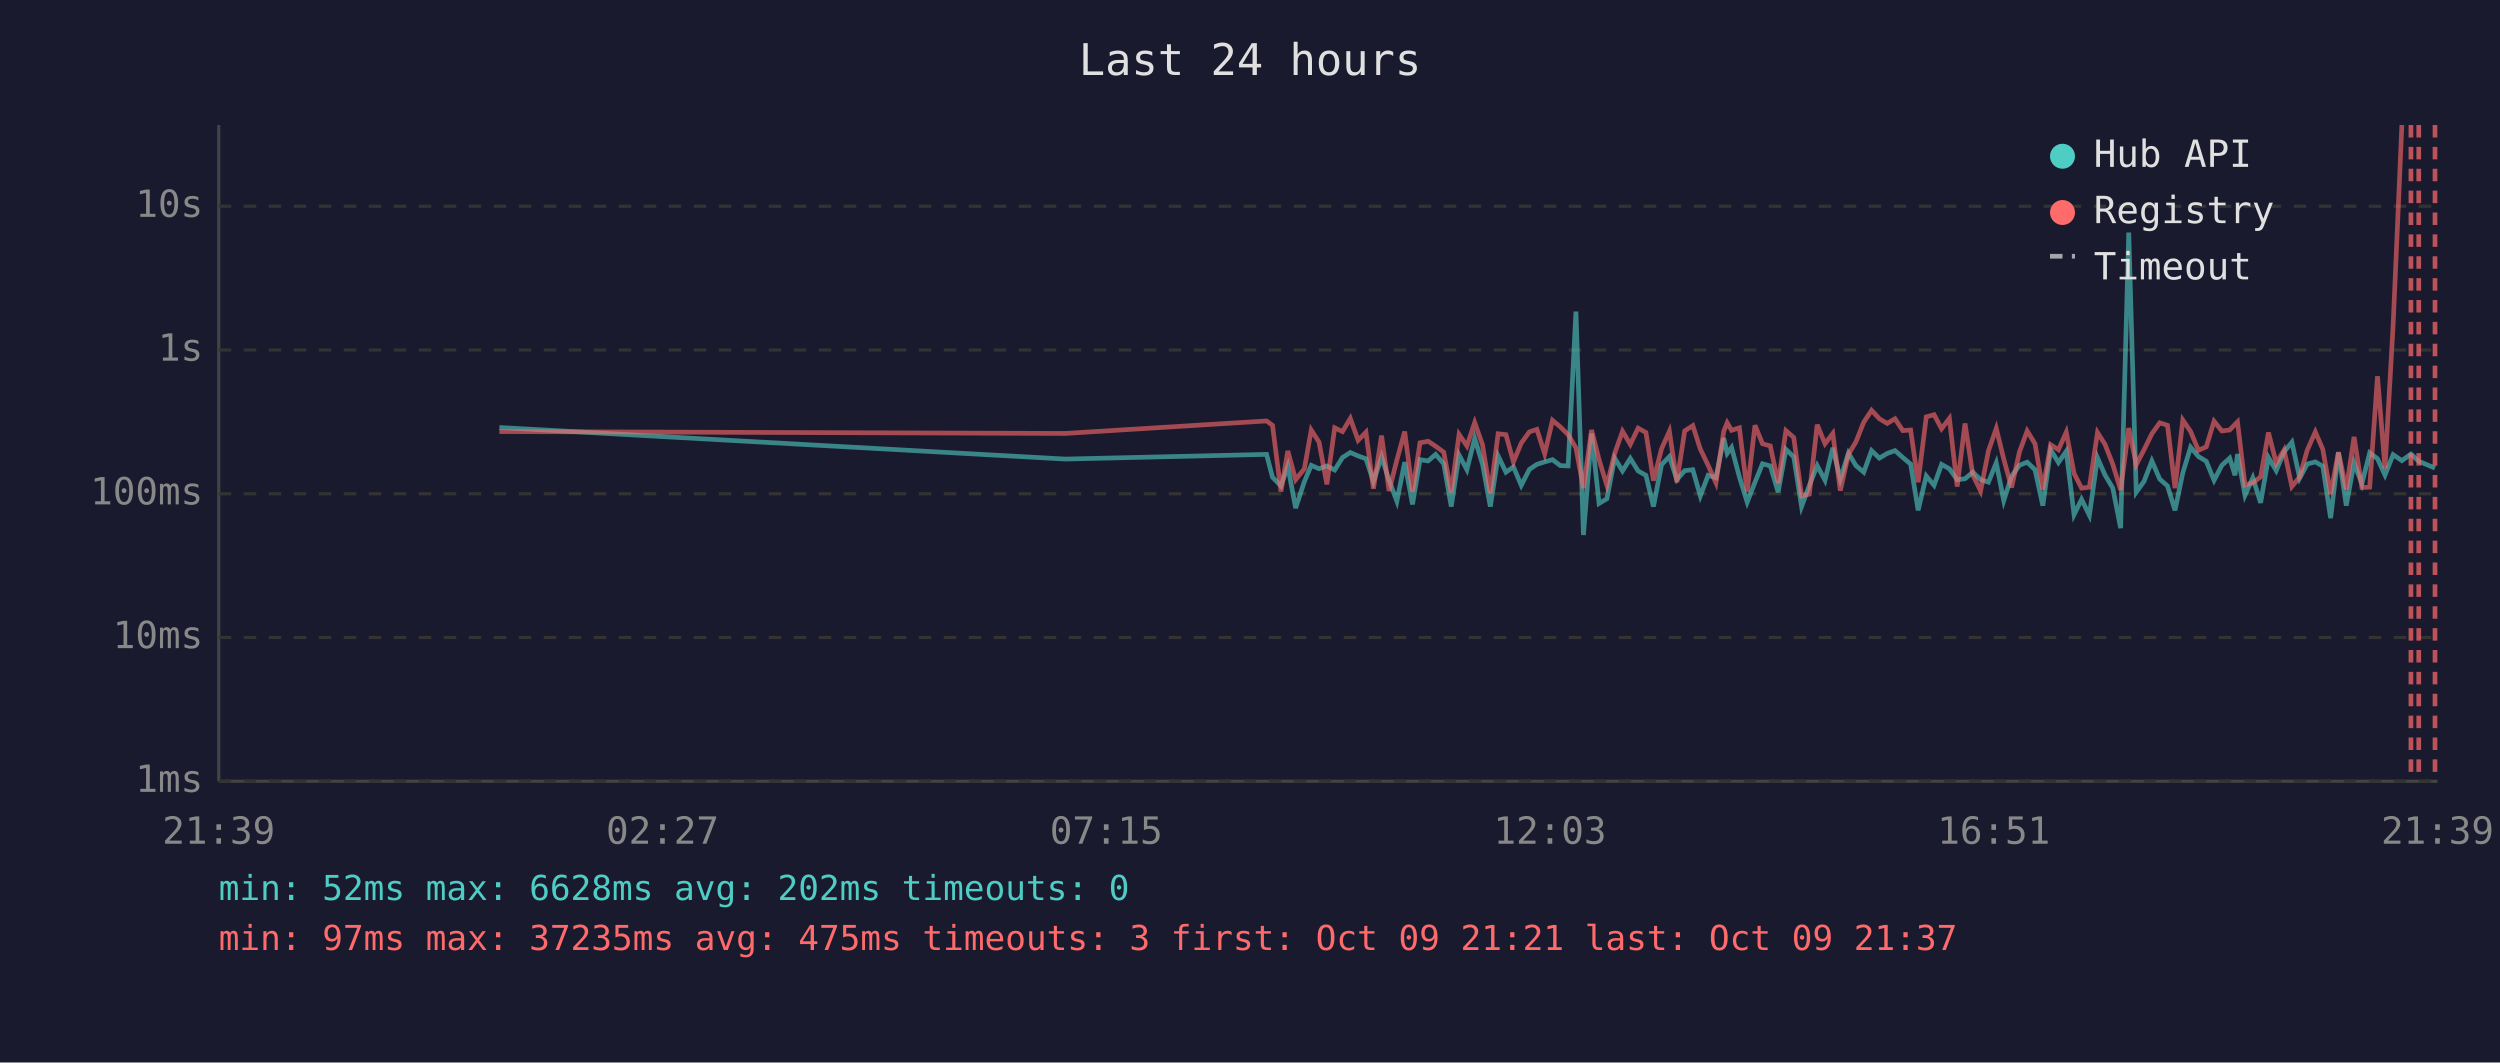
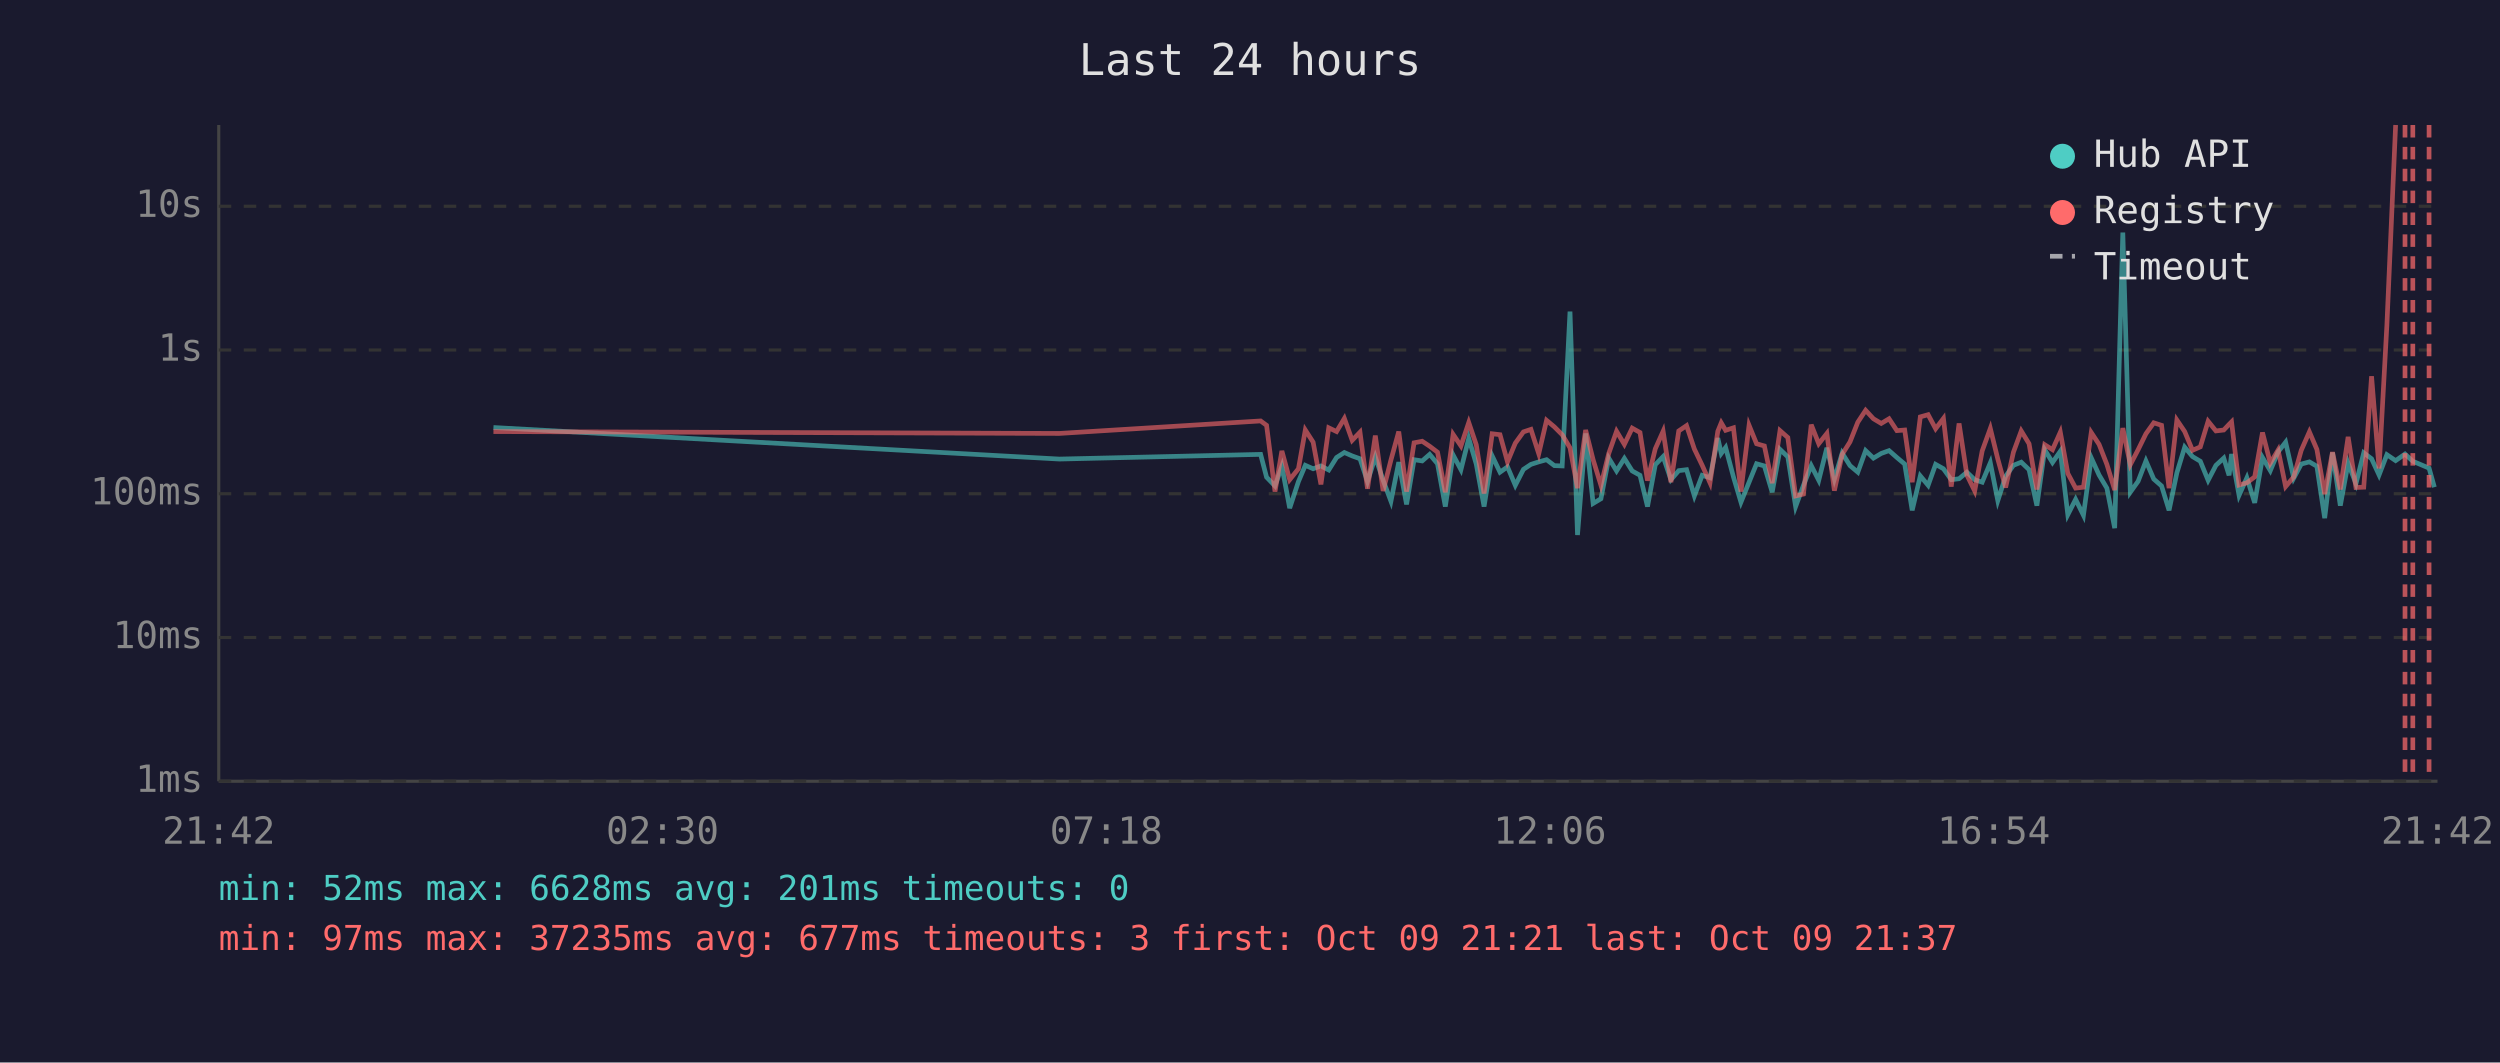
<svg xmlns="http://www.w3.org/2000/svg" viewBox="0 0 800 340" font-family="monospace" font-size="12">
  <rect width="800" height="340" fill="#1a1a2e" />
  <text x="400" y="24" fill="#e0e0e0" font-size="14" text-anchor="middle">Last 24 hours</text>
  <line x1="70" y1="40" x2="70" y2="250" stroke="#444" stroke-width="1" />
  <line x1="70" y1="250" x2="780" y2="250" stroke="#444" stroke-width="1" />
  <line x1="70" y1="250" x2="780" y2="250" stroke="#333" stroke-width="1" stroke-dasharray="4" />
  <text x="65" y="250" fill="#888" text-anchor="end" dominant-baseline="middle">1ms</text>
  <line x1="70" y1="204" x2="780" y2="204" stroke="#333" stroke-width="1" stroke-dasharray="4" />
  <text x="65" y="204" fill="#888" text-anchor="end" dominant-baseline="middle">10ms</text>
  <line x1="70" y1="158" x2="780" y2="158" stroke="#333" stroke-width="1" stroke-dasharray="4" />
  <text x="65" y="158" fill="#888" text-anchor="end" dominant-baseline="middle">100ms</text>
  <line x1="70" y1="112" x2="780" y2="112" stroke="#333" stroke-width="1" stroke-dasharray="4" />
  <text x="65" y="112" fill="#888" text-anchor="end" dominant-baseline="middle">1s</text>
  <line x1="70" y1="66" x2="780" y2="66" stroke="#333" stroke-width="1" stroke-dasharray="4" />
  <text x="65" y="66" fill="#888" text-anchor="end" dominant-baseline="middle">10s</text>
-   <text x="70" y="270" fill="#888" text-anchor="middle">21:39</text>
-   <text x="212" y="270" fill="#888" text-anchor="middle">02:27</text>
-   <text x="354" y="270" fill="#888" text-anchor="middle">07:15</text>
-   <text x="496" y="270" fill="#888" text-anchor="middle">12:03</text>
-   <text x="638" y="270" fill="#888" text-anchor="middle">16:51</text>
-   <text x="780" y="270" fill="#888" text-anchor="middle">21:39</text>
-   <polyline points="159.8,136.8 340.9,146.9 405.3,145.4 407.2,152.7 409.9,155.5 412.1,149.2 414.6,162.6 417.4,154.1 419.6,148.9 422.1,150.0 424.6,149.1 427.1,150.4 429.6,146.4 432.1,144.8 434.6,145.9 437.1,146.8 439.5,154.1 442.1,146.2 444.5,153.7 447.0,160.4 449.5,147.9 452.0,161.4 454.4,147.1 457.0,147.5 459.4,145.4 462.0,148.4 464.4,162.1 466.9,145.6 469.4,150.3 471.9,140.3 474.4,148.5 476.9,162.1 479.4,145.9 481.9,151.1 484.3,149.4 486.8,155.3 489.4,150.2 491.8,148.6 494.3,147.8 496.8,147.1 499.3,149.0 501.8,149.1 504.3,99.7 506.7,171.2 509.3,138.7 511.7,161.1 514.2,159.6 516.7,146.6 519.2,150.7 521.7,146.7 524.2,150.7 526.7,152.1 529.1,162.1 531.7,148.7 534.2,146.1 536.6,153.5 539.1,150.6 541.7,150.3 544.1,158.7 546.6,152.1 549.1,152.9 551.6,140.2 552.7,145.1 554.1,143.2 556.6,152.6 559.1,160.7 561.6,154.3 564.0,148.4 566.5,149.1 569.0,157.5 571.5,143.8 574.0,146.2 576.5,162.1 579.0,155.3 581.5,149.0 584.0,153.7 586.5,143.3 588.9,153.3 591.5,145.0 593.9,149.0 596.4,151.1 598.9,144.2 601.4,146.6 603.9,145.1 606.4,144.2 608.9,146.4 611.4,148.5 613.8,163.3 616.4,152.3 618.9,155.3 621.3,148.6 623.8,150.0 626.3,153.5 628.8,153.2 631.3,151.1 633.8,153.5 636.3,154.3 638.8,148.1 641.2,160.2 643.7,152.4 646.2,148.9 648.7,147.9 651.2,150.3 653.7,161.8 656.2,143.9 658.7,148.0 661.2,144.4 663.7,164.7 666.1,159.8 668.6,164.9 671.2,146.5 673.6,152.0 676.1,156.2 678.6,169.0 681.2,74.4 683.6,157.5 686.1,154.0 688.6,147.5 691.1,153.3 693.6,155.5 696.0,163.3 698.5,151.3 701.0,143.1 703.5,146.1 706.0,147.6 708.5,153.7 711.0,148.9 713.5,146.6 715.2,152.1 716.0,145.3 718.4,158.5 720.9,152.9 723.4,160.9 725.9,146.4 728.4,150.6 730.9,144.6 733.4,141.5 735.9,153.0 738.3,148.5 740.9,147.8 743.3,149.2 745.8,165.8 748.3,144.8 750.8,161.8 753.3,148.2 755.8,154.8 758.3,144.9 760.8,146.8 763.2,152.0 765.8,145.5 768.6,147.4 771.5,145.3 774.0,147.6 779.2,149.8" fill="none" stroke="#4ecdc4" stroke-width="1.5" opacity="0.6" />
-   <polyline points="159.8,138.1 340.9,138.7 405.3,134.7 407.2,136.1 409.9,157.3 412.1,144.3 414.6,153.5 417.4,150.0 419.6,137.6 422.1,141.5 424.6,155.0 427.1,136.9 429.6,138.1 432.1,133.9 434.6,140.9 437.1,138.3 439.5,156.4 442.1,139.4 444.5,157.1 447.0,147.2 449.5,138.1 452.0,157.3 454.4,141.7 457.0,141.2 459.4,142.8 462.0,144.7 464.4,157.5 466.9,139.0 469.4,142.7 471.9,135.2 474.4,142.3 476.9,157.9 479.4,138.8 481.9,139.1 484.3,147.8 486.8,141.8 489.4,138.2 491.8,137.4 494.3,145.2 496.8,134.5 499.3,136.6 501.8,139.1 504.3,143.3 506.7,156.2 509.3,137.6 511.7,147.1 514.2,155.3 516.7,145.1 519.2,138.0 521.7,142.2 524.2,137.0 526.7,138.4 529.1,153.8 531.7,143.6 534.2,138.0 536.6,154.3 539.1,137.9 541.7,136.2 544.1,143.7 546.6,148.9 549.1,154.5 551.6,138.0 552.7,135.3 554.1,137.7 556.6,136.9 559.1,157.3 561.6,136.1 564.0,142.0 566.5,142.7 569.0,154.6 571.5,137.8 574.0,140.0 576.5,158.7 579.0,158.1 581.5,135.9 584.0,142.0 586.5,138.7 588.9,157.0 591.5,145.4 593.9,141.4 596.4,135.1 598.9,131.3 601.4,134.0 603.9,135.5 606.4,134.0 608.9,137.8 611.4,137.6 613.8,154.3 616.4,133.4 618.9,132.7 621.3,137.2 623.8,133.9 626.3,155.7 628.8,135.5 631.3,152.0 633.8,157.1 636.3,144.3 638.8,137.1 641.2,146.9 643.7,156.0 646.2,144.7 648.7,137.9 651.2,142.0 653.7,156.6 656.2,142.3 658.7,143.9 661.2,138.3 663.7,151.5 666.1,156.2 668.6,155.9 671.2,138.4 673.6,142.2 676.1,148.6 678.6,156.8 681.2,137.0 683.6,148.7 686.1,143.9 688.6,138.8 691.1,135.3 693.6,136.1 696.0,156.2 698.5,134.4 701.0,138.1 703.5,144.1 706.0,143.0 708.5,134.8 711.0,137.9 713.5,137.6 715.2,135.8 716.0,135.0 718.4,155.2 720.9,154.5 723.4,152.6 725.9,138.4 728.4,148.2 730.9,144.0 733.4,155.7 735.9,152.6 738.3,144.1 740.9,138.2 743.3,143.8 745.8,158.1 748.3,144.7 750.8,156.6 753.3,139.8 755.8,156.0 758.3,155.9 760.8,120.4 763.2,149.9 765.8,104.1 768.6,40.0" fill="none" stroke="#ff6b6b" stroke-width="1.5" opacity="0.6" />
-   <line x1="771.5" y1="40" x2="771.5" y2="250" stroke="#ff6b6b" stroke-width="1.5" stroke-dasharray="4,3" opacity="0.7" />
-   <line x1="774.0" y1="40" x2="774.0" y2="250" stroke="#ff6b6b" stroke-width="1.5" stroke-dasharray="4,3" opacity="0.7" />
-   <line x1="779.2" y1="40" x2="779.2" y2="250" stroke="#ff6b6b" stroke-width="1.5" stroke-dasharray="4,3" opacity="0.7" />
+   <text x="70" y="270" fill="#888" text-anchor="middle">21:42</text>
+   <text x="212" y="270" fill="#888" text-anchor="middle">02:30</text>
+   <text x="354" y="270" fill="#888" text-anchor="middle">07:18</text>
+   <text x="496" y="270" fill="#888" text-anchor="middle">12:06</text>
+   <text x="638" y="270" fill="#888" text-anchor="middle">16:54</text>
+   <text x="780" y="270" fill="#888" text-anchor="middle">21:42</text>
+   <polyline points="157.9,136.8 339.0,146.9 403.4,145.4 405.3,152.7 408.0,155.5 410.2,149.2 412.7,162.6 415.5,154.1 417.7,148.9 420.2,150.0 422.7,149.1 425.2,150.4 427.7,146.4 430.2,144.8 432.7,145.9 435.2,146.8 437.6,154.1 440.1,146.2 442.6,153.7 445.1,160.4 447.6,147.9 450.1,161.4 452.5,147.1 455.1,147.5 457.5,145.4 460.0,148.4 462.5,162.1 465.0,145.6 467.5,150.3 470.0,140.3 472.4,148.5 474.9,162.1 477.5,145.9 480.0,151.1 482.4,149.4 484.9,155.3 487.5,150.2 489.9,148.6 492.4,147.8 494.9,147.1 497.4,149.0 499.9,149.1 502.4,99.7 504.8,171.2 507.4,138.7 509.8,161.1 512.3,159.6 514.8,146.6 517.3,150.7 519.8,146.7 522.3,150.7 524.8,152.1 527.2,162.1 529.7,148.7 532.2,146.1 534.7,153.5 537.2,150.6 539.7,150.3 542.2,158.7 544.7,152.1 547.2,152.9 549.7,140.2 550.8,145.1 552.2,143.2 554.7,152.6 557.1,160.7 559.7,154.3 562.1,148.4 564.6,149.1 567.1,157.5 569.6,143.8 572.1,146.2 574.6,162.1 577.1,155.3 579.6,149.0 582.0,153.7 584.6,143.3 587.0,153.3 589.5,145.0 592.0,149.0 594.5,151.1 597.0,144.2 599.5,146.6 602.0,145.1 604.5,144.2 607.0,146.4 609.5,148.5 611.9,163.3 614.5,152.3 617.0,155.3 619.4,148.6 621.9,150.0 624.4,153.5 626.9,153.2 629.4,151.1 631.9,153.5 634.3,154.3 636.9,148.1 639.3,160.2 641.8,152.4 644.3,148.9 646.8,147.9 649.3,150.3 651.8,161.8 654.3,143.9 656.8,148.0 659.3,144.4 661.7,164.7 664.2,159.8 666.7,164.9 669.2,146.5 671.7,152.0 674.2,156.2 676.7,169.0 679.3,74.4 681.7,157.5 684.2,154.0 686.7,147.5 689.2,153.3 691.7,155.5 694.1,163.3 696.6,151.3 699.1,143.1 701.6,146.1 704.1,147.6 706.6,153.7 709.1,148.9 711.6,146.6 713.3,152.1 714.1,145.3 716.5,158.5 719.0,152.9 721.5,160.9 724.0,146.4 726.5,150.6 729.0,144.6 731.4,141.5 734.0,153.0 736.4,148.5 739.0,147.8 741.4,149.2 743.9,165.8 746.4,144.8 748.9,161.8 751.4,148.2 753.9,154.8 756.4,144.9 758.9,146.8 761.3,152.0 763.8,145.5 766.6,147.4 769.6,145.3 772.1,147.6 777.3,149.8 779.0,155.9" fill="none" stroke="#4ecdc4" stroke-width="1.5" opacity="0.6" />
+   <polyline points="157.9,138.1 339.0,138.7 403.4,134.7 405.3,136.1 408.0,157.3 410.2,144.3 412.7,153.5 415.5,150.0 417.7,137.6 420.2,141.5 422.7,155.0 425.2,136.9 427.7,138.1 430.2,133.9 432.7,140.9 435.2,138.3 437.6,156.4 440.1,139.4 442.6,157.1 445.1,147.2 447.6,138.1 450.1,157.3 452.5,141.7 455.1,141.2 457.5,142.8 460.0,144.7 462.5,157.5 465.0,139.0 467.5,142.7 470.0,135.2 472.4,142.3 474.9,157.9 477.5,138.8 480.0,139.1 482.4,147.8 484.9,141.8 487.5,138.2 489.9,137.4 492.4,145.2 494.9,134.5 497.4,136.6 499.9,139.1 502.4,143.3 504.8,156.2 507.4,137.6 509.8,147.1 512.3,155.3 514.8,145.1 517.3,138.0 519.8,142.2 522.3,137.0 524.8,138.4 527.2,153.8 529.7,143.6 532.2,138.0 534.7,154.3 537.2,137.9 539.7,136.2 542.2,143.7 544.7,148.9 547.2,154.5 549.7,138.0 550.8,135.3 552.2,137.7 554.7,136.9 557.1,157.3 559.7,136.1 562.1,142.0 564.6,142.7 567.1,154.6 569.6,137.8 572.1,140.0 574.6,158.7 577.1,158.1 579.6,135.9 582.0,142.0 584.6,138.7 587.0,157.0 589.5,145.4 592.0,141.4 594.5,135.1 597.0,131.3 599.5,134.0 602.0,135.5 604.5,134.0 607.0,137.8 609.5,137.6 611.9,154.3 614.5,133.4 617.0,132.7 619.4,137.2 621.9,133.9 624.4,155.7 626.9,135.5 629.4,152.0 631.9,157.1 634.3,144.3 636.9,137.1 639.3,146.9 641.8,156.0 644.3,144.7 646.8,137.9 649.3,142.0 651.8,156.6 654.3,142.3 656.8,143.9 659.3,138.3 661.7,151.5 664.2,156.2 666.7,155.9 669.2,138.4 671.7,142.2 674.2,148.6 676.7,156.8 679.3,137.0 681.7,148.7 684.2,143.9 686.7,138.8 689.2,135.3 691.7,136.1 694.1,156.2 696.6,134.4 699.1,138.1 701.6,144.1 704.1,143.0 706.6,134.8 709.1,137.9 711.6,137.6 713.3,135.8 714.1,135.0 716.5,155.2 719.0,154.5 721.5,152.6 724.0,138.4 726.5,148.2 729.0,144.0 731.4,155.7 734.0,152.6 736.4,144.1 739.0,138.2 741.4,143.8 743.9,158.1 746.4,144.7 748.9,156.6 751.4,139.8 753.9,156.0 756.4,155.9 758.9,120.4 761.3,149.9 763.8,104.1 766.6,40.0" fill="none" stroke="#ff6b6b" stroke-width="1.5" opacity="0.6" />
+   <line x1="769.6" y1="40" x2="769.6" y2="250" stroke="#ff6b6b" stroke-width="1.5" stroke-dasharray="4,3" opacity="0.7" />
+   <line x1="772.1" y1="40" x2="772.1" y2="250" stroke="#ff6b6b" stroke-width="1.5" stroke-dasharray="4,3" opacity="0.7" />
+   <line x1="777.3" y1="40" x2="777.3" y2="250" stroke="#ff6b6b" stroke-width="1.5" stroke-dasharray="4,3" opacity="0.7" />
  <circle cx="660" cy="50" r="4" fill="#4ecdc4" />
  <text x="670" y="50" fill="#e0e0e0" dominant-baseline="middle">Hub API</text>
  <circle cx="660" cy="68" r="4" fill="#ff6b6b" />
  <text x="670" y="68" fill="#e0e0e0" dominant-baseline="middle">Registry</text>
  <line x1="656" y1="82" x2="664" y2="82" stroke="#e0e0e0" stroke-width="1.5" stroke-dasharray="4,3" opacity="0.7" />
  <text x="670" y="86" fill="#e0e0e0" dominant-baseline="middle">Timeout</text>
-   <text x="70" y="288" fill="#4ecdc4" font-size="11">min: 52ms  max: 6628ms  avg: 202ms  timeouts: 0</text>
-   <text x="70" y="304" fill="#ff6b6b" font-size="11">min: 97ms  max: 37235ms  avg: 475ms  timeouts: 3  first: Oct 09 21:21  last: Oct 09 21:37</text>
+   <text x="70" y="288" fill="#4ecdc4" font-size="11">min: 52ms  max: 6628ms  avg: 201ms  timeouts: 0</text>
+   <text x="70" y="304" fill="#ff6b6b" font-size="11">min: 97ms  max: 37235ms  avg: 677ms  timeouts: 3  first: Oct 09 21:21  last: Oct 09 21:37</text>
</svg>
